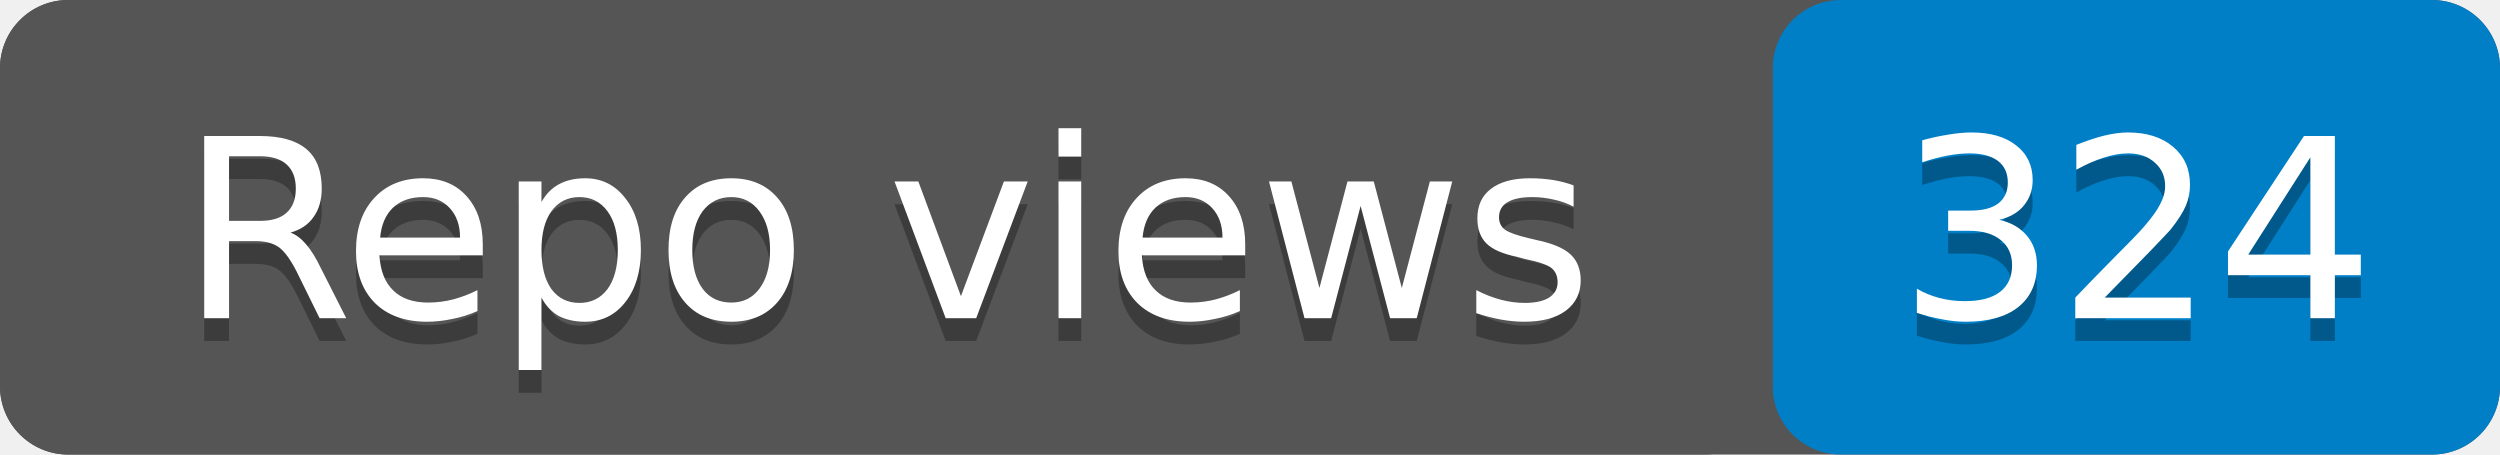
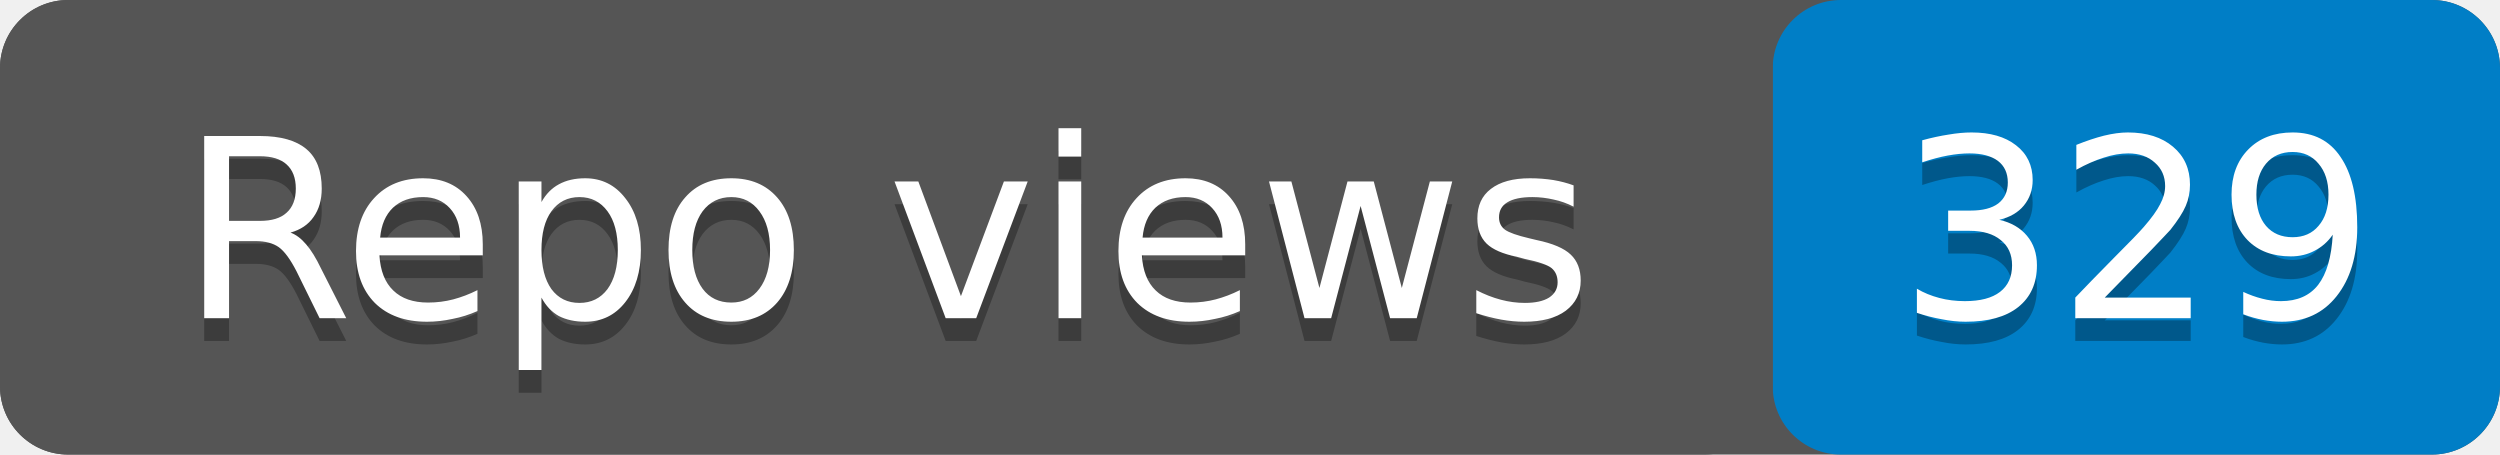
- <svg xmlns="http://www.w3.org/2000/svg" width="110" height="20" role="img" aria-label="Repo views: 324">
+ <svg xmlns="http://www.w3.org/2000/svg" width="110" height="20" role="img" aria-label="Repo views: 329">
  <rect width="110" height="20" rx="3" fill="#555" />
  <rect x="78" width="32" height="20" rx="3" fill="#007ec6" />
  <rect width="78" height="20" rx="3" fill="#555" />
  <g fill="#fff" text-anchor="middle" font-family="Verdana,Geneva,DejaVu Sans,sans-serif" font-size="11">
    <text x="39" y="15" fill="#010101" fill-opacity=".3">Repo views</text>
    <text x="39" y="14">Repo views</text>
-     <text x="94" y="15" fill="#010101" fill-opacity=".3">324</text>
-     <text x="94" y="14">324</text>
+     <text x="94" y="15" fill="#010101" fill-opacity=".3">329</text>
+     <text x="94" y="14">329</text>
  </g>
</svg>
